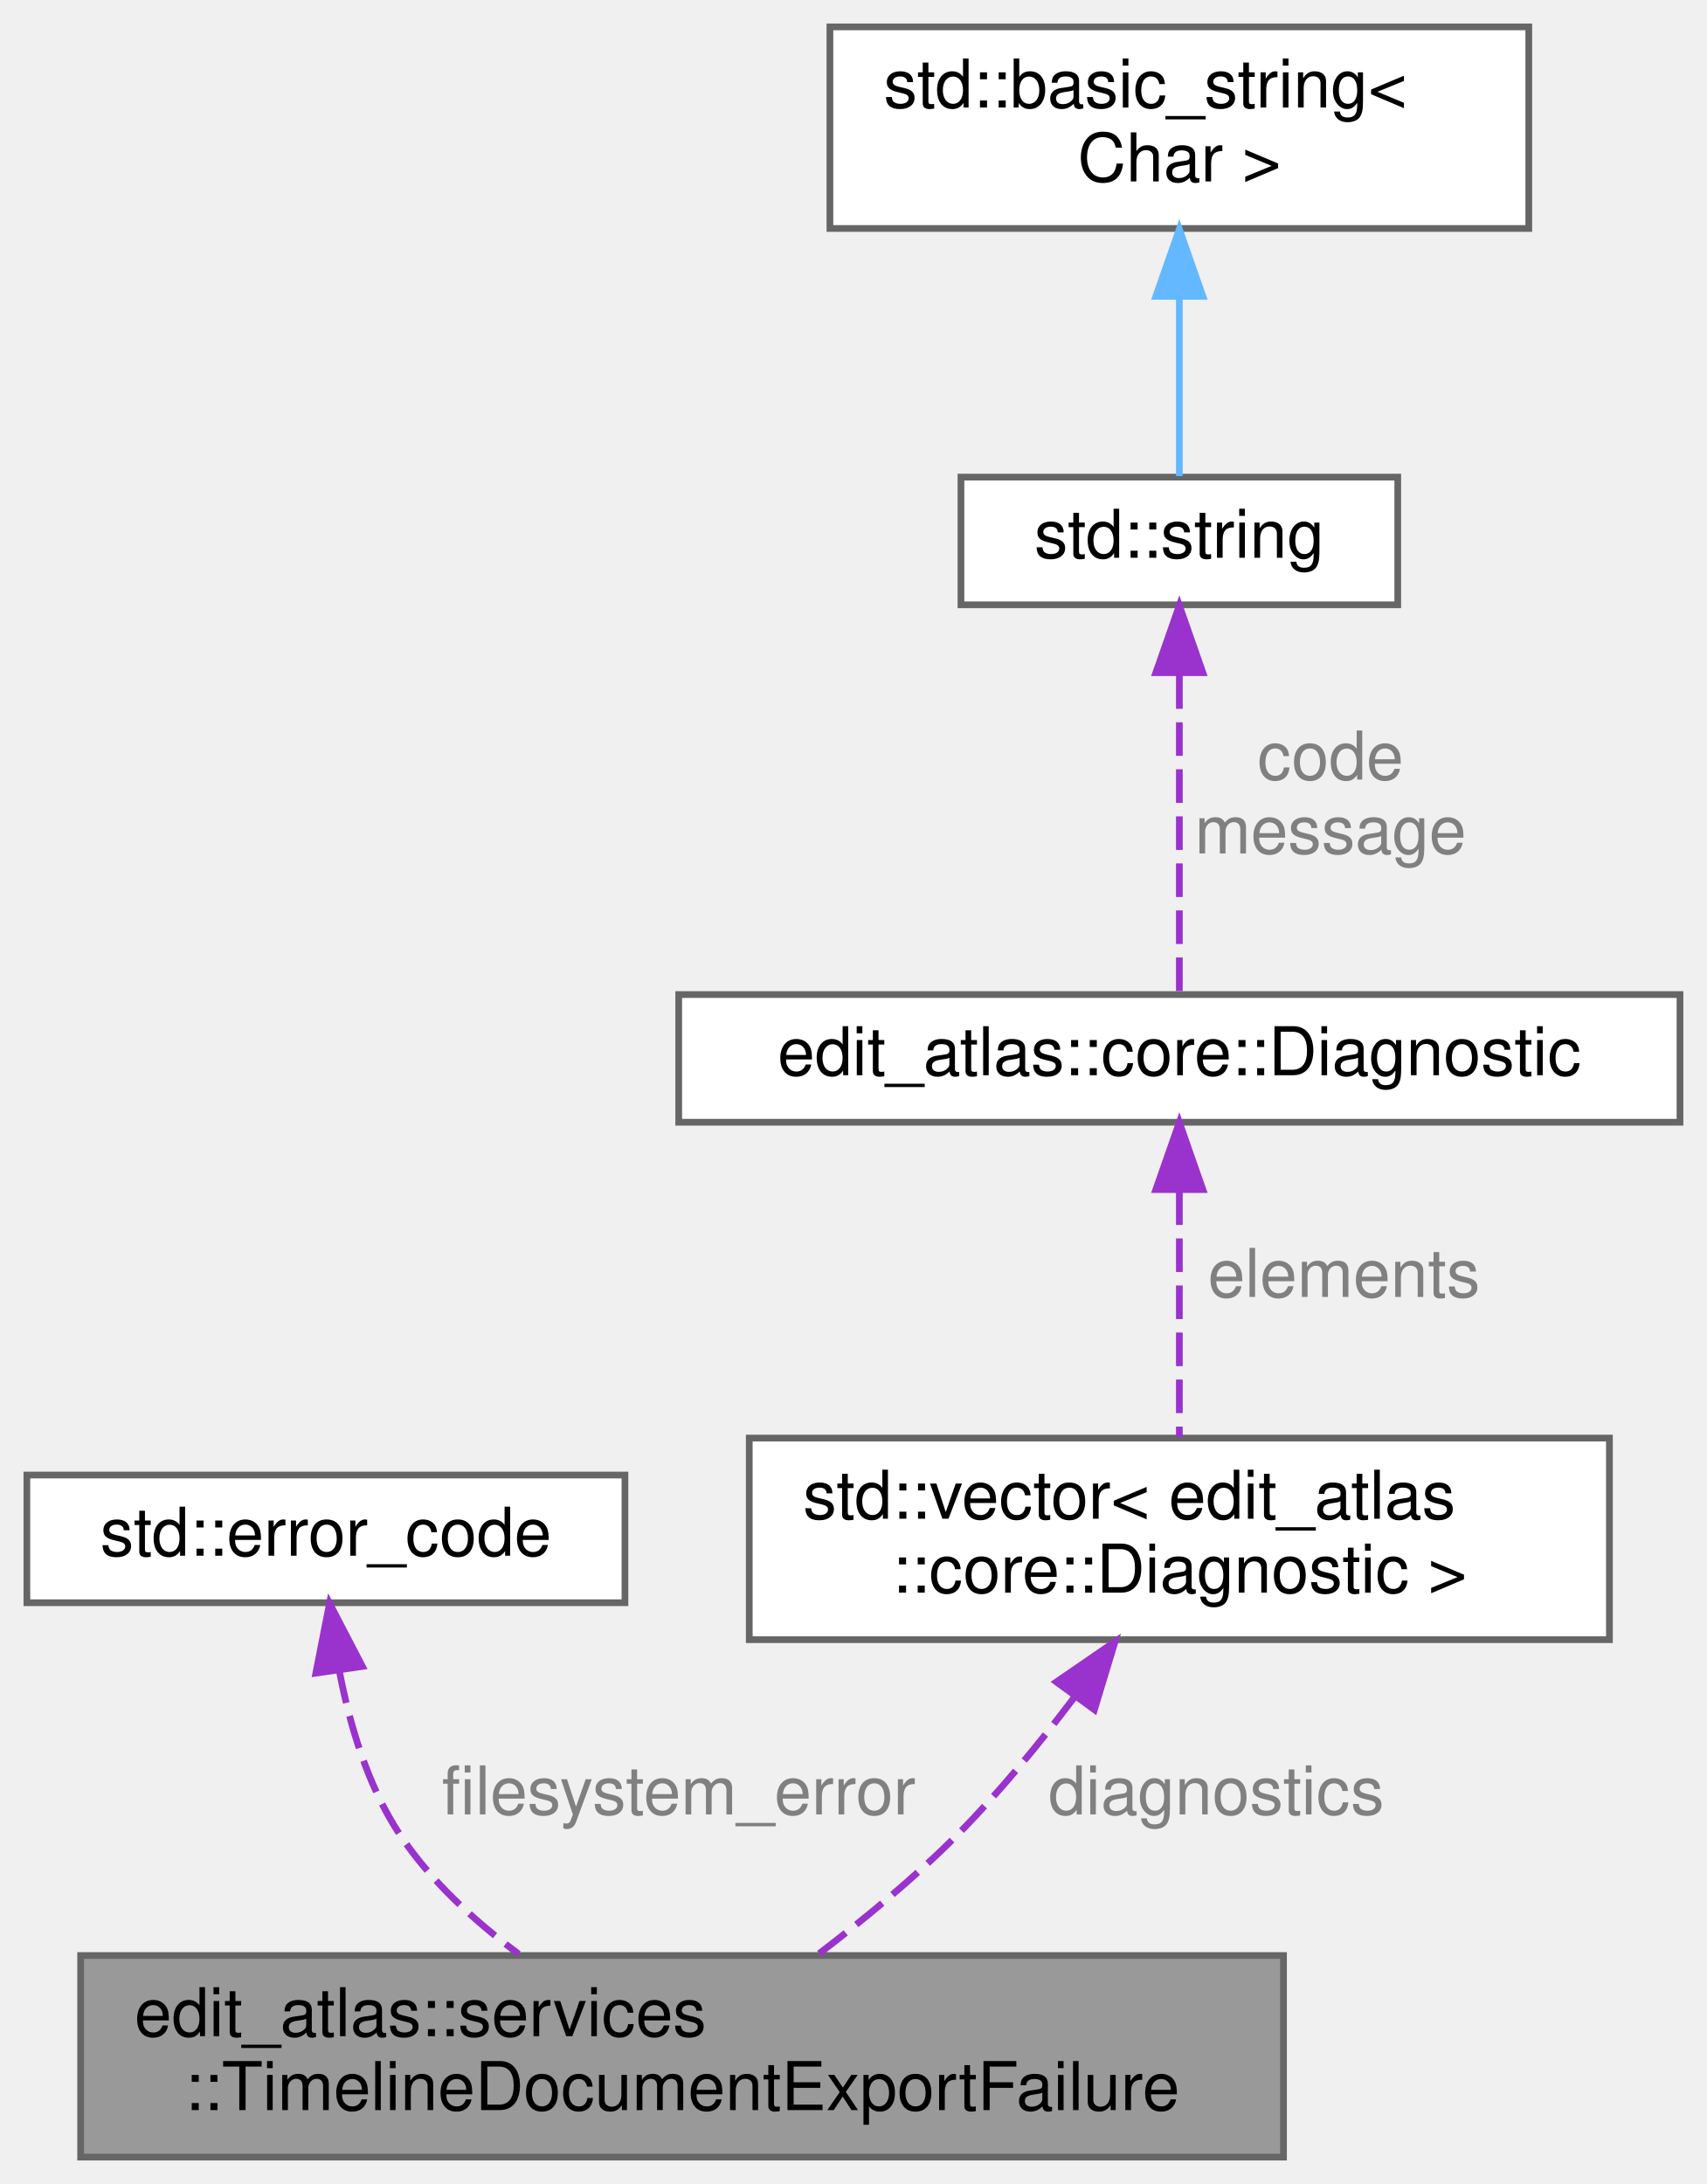
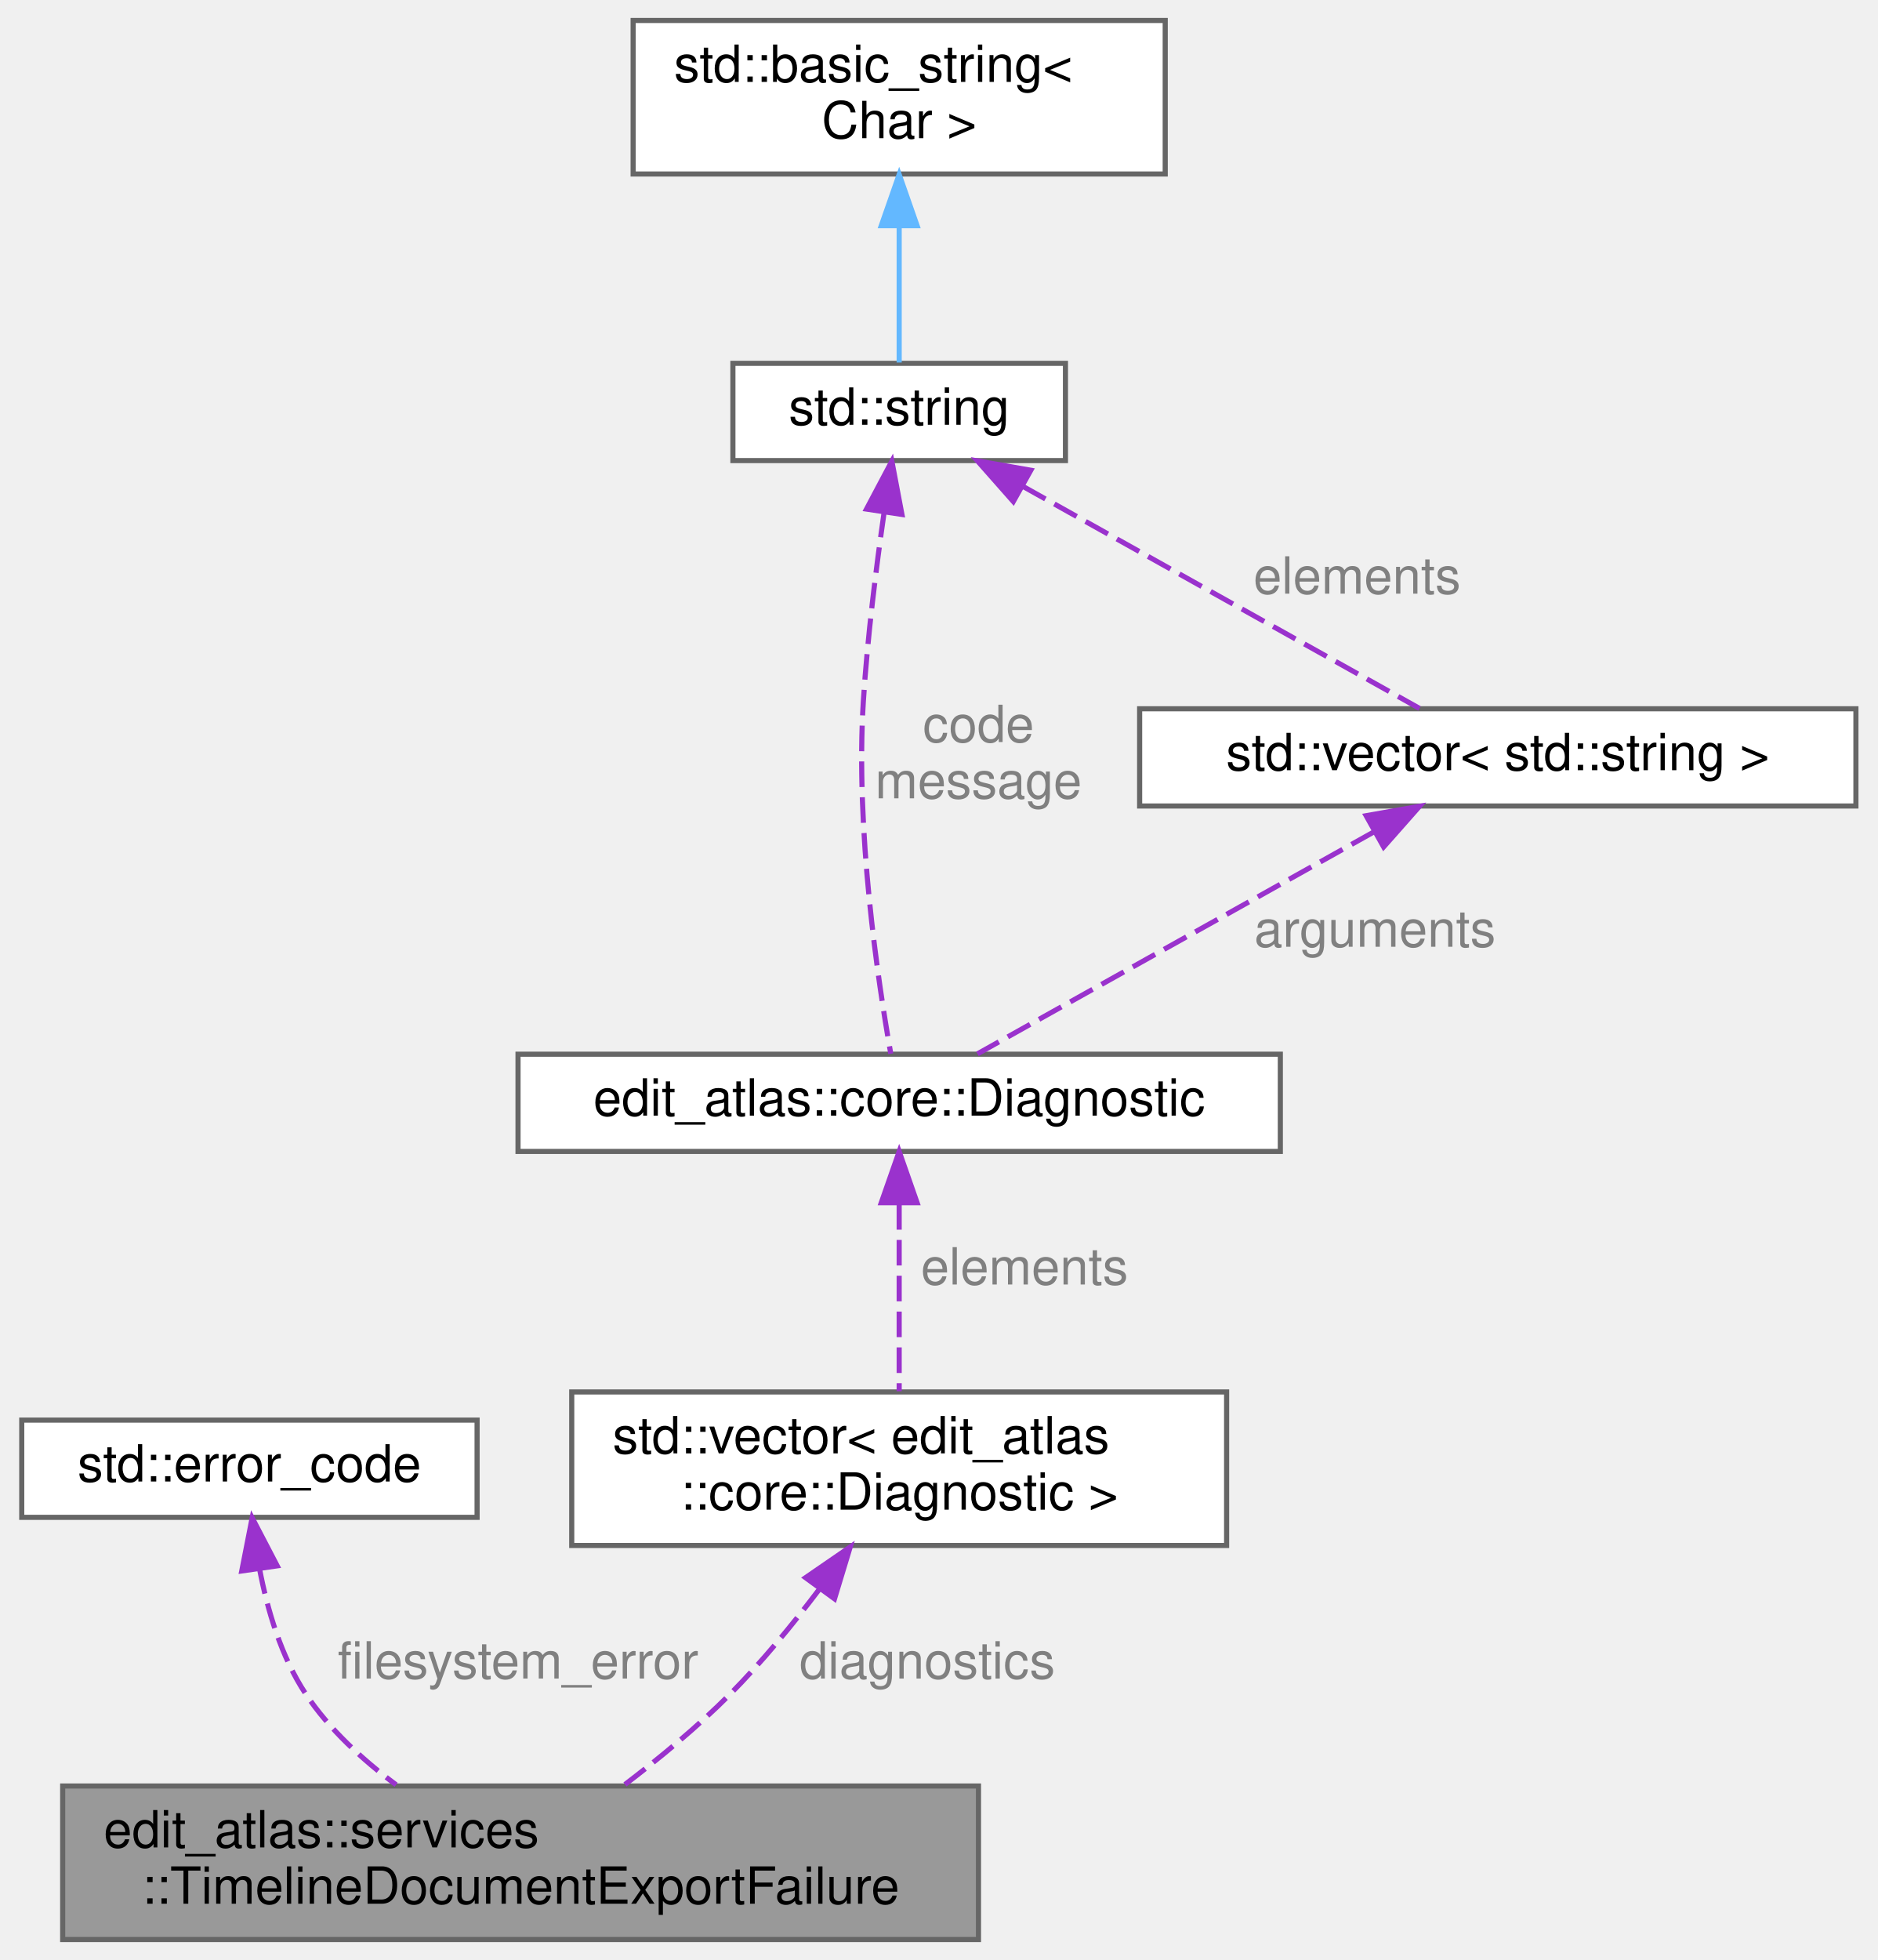
- <svg xmlns="http://www.w3.org/2000/svg" xmlns:xlink="http://www.w3.org/1999/xlink" width="254pt" height="325pt" viewBox="0.00 0.00 254.00 325.00">
-   <g id="graph0" class="graph" transform="scale(1 1) rotate(0) translate(4 321)">
+ <svg xmlns="http://www.w3.org/2000/svg" xmlns:xlink="http://www.w3.org/1999/xlink" width="367pt" height="383pt" viewBox="0.00 0.00 366.50 383.00">
+   <g id="graph0" class="graph" transform="scale(1 1) rotate(0) translate(4 379)">
    <g id="Node000001" class="node">
      <g id="a_Node000001">
        <a xlink:title="Contains a presentation-neutral exporter or filesystem failure.">
          <polygon fill="#999999" stroke="#666666" points="187,-30 8,-30 8,0 187,0 187,-30" />
          <text text-anchor="start" x="16" y="-18" font-family="Helvetica,sans-Serif" font-size="10.00">edit_atlas::services</text>
          <text text-anchor="middle" x="97.5" y="-7" font-family="Helvetica,sans-Serif" font-size="10.00">::TimelineDocumentExportFailure</text>
        </a>
      </g>
    </g>
    <g id="Node000002" class="node">
      <g id="a_Node000002">
        <a xlink:title=" ">
          <polygon fill="white" stroke="#666666" points="89,-101.5 0,-101.5 0,-82.5 89,-82.5 89,-101.5" />
          <text text-anchor="middle" x="44.5" y="-89.5" font-family="Helvetica,sans-Serif" font-size="10.00">std::error_code</text>
        </a>
      </g>
    </g>
    <g id="edge1_Node000001_Node000002" class="edge">
      <g id="a_edge1_Node000001_Node000002">
        <a xlink:title=" ">
          <path fill="none" stroke="#9a32cd" stroke-dasharray="5,2" d="M46.47,-72.48C48,-64.45 50.7,-55.24 55.5,-48 60.06,-41.12 66.6,-35.13 73.17,-30.24" />
          <polygon fill="#9a32cd" stroke="#9a32cd" points="43,-72.02 45.04,-82.41 49.93,-73.02 43,-72.02" />
        </a>
      </g>
      <text text-anchor="middle" x="97" y="-51" font-family="Helvetica,sans-Serif" font-size="10.00" fill="grey"> filesystem_error</text>
    </g>
    <g id="Node000003" class="node">
      <g id="a_Node000003">
        <a xlink:title=" ">
          <polygon fill="white" stroke="#666666" points="235.5,-107 107.5,-107 107.5,-77 235.5,-77 235.5,-107" />
          <text text-anchor="start" x="115.5" y="-95" font-family="Helvetica,sans-Serif" font-size="10.00">std::vector&lt; edit_atlas</text>
          <text text-anchor="middle" x="171.5" y="-84" font-family="Helvetica,sans-Serif" font-size="10.00">::core::Diagnostic &gt;</text>
        </a>
      </g>
    </g>
    <g id="edge2_Node000001_Node000003" class="edge">
      <g id="a_edge2_Node000001_Node000003">
        <a xlink:title=" ">
          <path fill="none" stroke="#9a32cd" stroke-dasharray="5,2" d="M155.87,-68.42C150.68,-61.56 144.65,-54.2 138.5,-48 132.14,-41.59 124.49,-35.3 117.54,-30.02" />
          <polygon fill="#9a32cd" stroke="#9a32cd" points="153.2,-70.71 161.93,-76.71 158.86,-66.58 153.2,-70.71" />
        </a>
      </g>
      <text text-anchor="middle" x="177" y="-51" font-family="Helvetica,sans-Serif" font-size="10.00" fill="grey"> diagnostics</text>
    </g>
    <g id="Node000004" class="node">
      <g id="a_Node000004">
        <a xlink:href="structedit__atlas_1_1core_1_1Diagnostic.html" target="_top" xlink:title="A machine-identifiable diagnostic with a human-readable explanation.">
          <polygon fill="white" stroke="#666666" points="246,-173 97,-173 97,-154 246,-154 246,-173" />
          <text text-anchor="middle" x="171.5" y="-161" font-family="Helvetica,sans-Serif" font-size="10.00">edit_atlas::core::Diagnostic</text>
        </a>
      </g>
    </g>
    <g id="edge3_Node000003_Node000004" class="edge">
      <g id="a_edge3_Node000003_Node000004">
        <a xlink:title=" ">
          <path fill="none" stroke="#9a32cd" stroke-dasharray="5,2" d="M171.5,-143.71C171.5,-132.19 171.5,-117.68 171.5,-107.14" />
          <polygon fill="#9a32cd" stroke="#9a32cd" points="168,-143.98 171.5,-153.98 175,-143.98 168,-143.98" />
        </a>
      </g>
      <text text-anchor="middle" x="196" y="-128" font-family="Helvetica,sans-Serif" font-size="10.00" fill="grey"> elements</text>
    </g>
    <g id="Node000005" class="node">
      <g id="a_Node000005">
        <a xlink:title=" ">
-           <polygon fill="white" stroke="#666666" points="204,-250 139,-250 139,-231 204,-231 204,-250" />
-           <text text-anchor="middle" x="171.5" y="-238" font-family="Helvetica,sans-Serif" font-size="10.00">std::string</text>
+           <polygon fill="white" stroke="#666666" points="204,-308 139,-308 139,-289 204,-289 204,-308" />
+           <text text-anchor="middle" x="171.5" y="-296" font-family="Helvetica,sans-Serif" font-size="10.00">std::string</text>
        </a>
      </g>
    </g>
    <g id="edge4_Node000004_Node000005" class="edge">
      <g id="a_edge4_Node000004_Node000005">
        <a xlink:title=" ">
-           <path fill="none" stroke="#9a32cd" stroke-dasharray="5,2" d="M171.5,-220.52C171.5,-205.24 171.5,-184.48 171.5,-173" />
-           <polygon fill="#9a32cd" stroke="#9a32cd" points="168,-220.9 171.5,-230.9 175,-220.9 168,-220.9" />
+           <path fill="none" stroke="#9a32cd" stroke-dasharray="5,2" d="M168.57,-278.97C167.02,-268.21 165.28,-254.37 164.5,-242 162.92,-216.92 167.33,-187.37 169.86,-173.09" />
+           <polygon fill="#9a32cd" stroke="#9a32cd" points="165.11,-279.52 170.07,-288.88 172.04,-278.47 165.11,-279.52" />
        </a>
      </g>
-       <text text-anchor="middle" x="194" y="-205" font-family="Helvetica,sans-Serif" font-size="10.00" fill="grey"> code</text>
-       <text text-anchor="middle" x="194" y="-194" font-family="Helvetica,sans-Serif" font-size="10.00" fill="grey">message</text>
+       <text text-anchor="middle" x="187" y="-234" font-family="Helvetica,sans-Serif" font-size="10.00" fill="grey"> code</text>
+       <text text-anchor="middle" x="187" y="-223" font-family="Helvetica,sans-Serif" font-size="10.00" fill="grey">message</text>
+     </g>
+     <g id="Node000007" class="node">
+       <g id="a_Node000007">
+         <a xlink:title=" ">
+           <polygon fill="white" stroke="#666666" points="358.5,-240.5 218.5,-240.5 218.5,-221.5 358.5,-221.5 358.5,-240.5" />
+           <text text-anchor="middle" x="288.5" y="-228.5" font-family="Helvetica,sans-Serif" font-size="10.00">std::vector&lt; std::string &gt;</text>
+         </a>
+       </g>
+     </g>
+     <g id="edge7_Node000007_Node000005" class="edge">
+       <g id="a_edge7_Node000007_Node000005">
+         <a xlink:title=" ">
+           <path fill="none" stroke="#9a32cd" stroke-dasharray="5,2" d="M195.72,-283.94C219,-270.91 253.49,-251.6 273.2,-240.57" />
+           <polygon fill="#9a32cd" stroke="#9a32cd" points="193.81,-281 186.8,-288.94 197.23,-287.11 193.81,-281" />
+         </a>
+       </g>
+       <text text-anchor="middle" x="261" y="-263" font-family="Helvetica,sans-Serif" font-size="10.00" fill="grey"> elements</text>
    </g>
    <g id="Node000006" class="node">
      <g id="a_Node000006">
        <a xlink:title=" ">
-           <polygon fill="white" stroke="#666666" points="223.5,-317 119.5,-317 119.5,-287 223.5,-287 223.5,-317" />
-           <text text-anchor="start" x="127.5" y="-305" font-family="Helvetica,sans-Serif" font-size="10.00">std::basic_string&lt;</text>
-           <text text-anchor="middle" x="171.5" y="-294" font-family="Helvetica,sans-Serif" font-size="10.00"> Char &gt;</text>
+           <polygon fill="white" stroke="#666666" points="223.5,-375 119.5,-375 119.5,-345 223.5,-345 223.5,-375" />
+           <text text-anchor="start" x="127.5" y="-363" font-family="Helvetica,sans-Serif" font-size="10.00">std::basic_string&lt;</text>
+           <text text-anchor="middle" x="171.5" y="-352" font-family="Helvetica,sans-Serif" font-size="10.00"> Char &gt;</text>
        </a>
      </g>
    </g>
    <g id="edge5_Node000005_Node000006" class="edge">
      <g id="a_edge5_Node000005_Node000006">
        <a xlink:title=" ">
-           <path fill="none" stroke="#63b8ff" d="M171.5,-276.79C171.5,-267.36 171.5,-257.15 171.5,-250.16" />
-           <polygon fill="#63b8ff" stroke="#63b8ff" points="168,-276.9 171.5,-286.9 175,-276.9 168,-276.9" />
+           <path fill="none" stroke="#63b8ff" d="M171.5,-334.79C171.5,-325.36 171.5,-315.15 171.5,-308.16" />
+           <polygon fill="#63b8ff" stroke="#63b8ff" points="168,-334.9 171.5,-344.9 175,-334.9 168,-334.9" />
        </a>
      </g>
    </g>
+     <g id="edge6_Node000004_Node000007" class="edge">
+       <g id="a_edge6_Node000004_Node000007">
+         <a xlink:title=" ">
+           <path fill="none" stroke="#9a32cd" stroke-dasharray="5,2" d="M264.28,-216.44C241,-203.41 206.51,-184.1 186.8,-173.07" />
+           <polygon fill="#9a32cd" stroke="#9a32cd" points="262.77,-219.61 273.2,-221.44 266.19,-213.5 262.77,-219.61" />
+         </a>
+       </g>
+       <text text-anchor="middle" x="264.5" y="-194" font-family="Helvetica,sans-Serif" font-size="10.00" fill="grey"> arguments</text>
+     </g>
  </g>
</svg>
